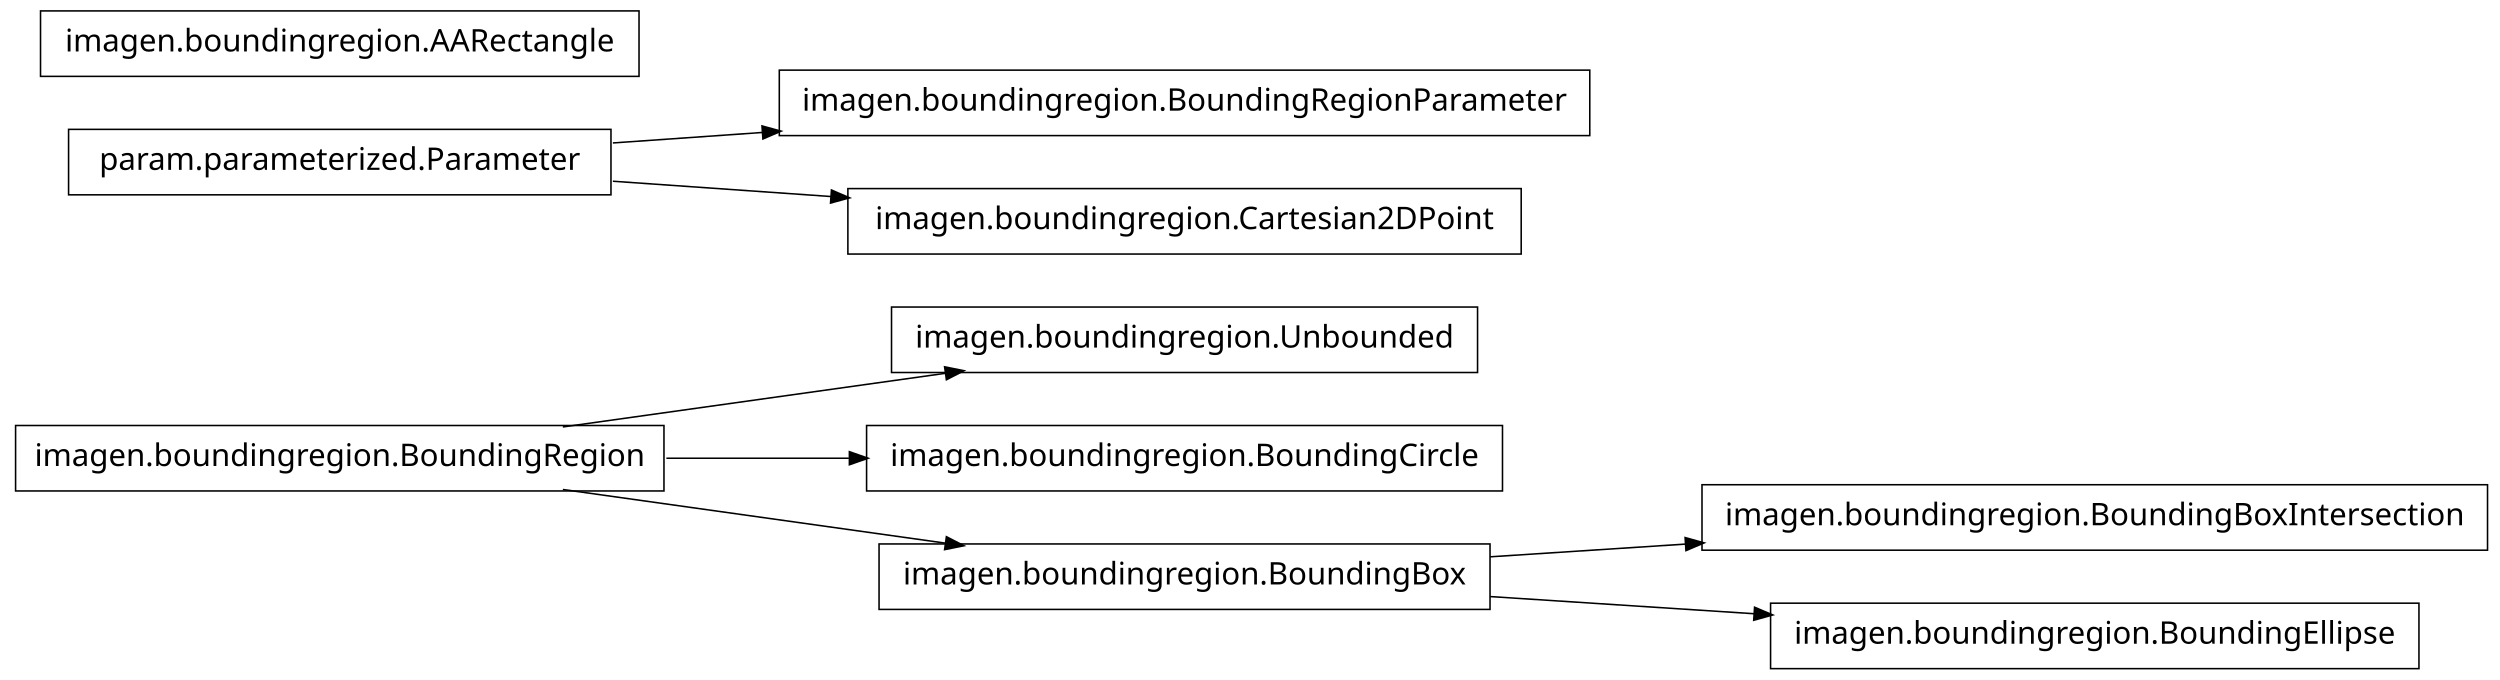
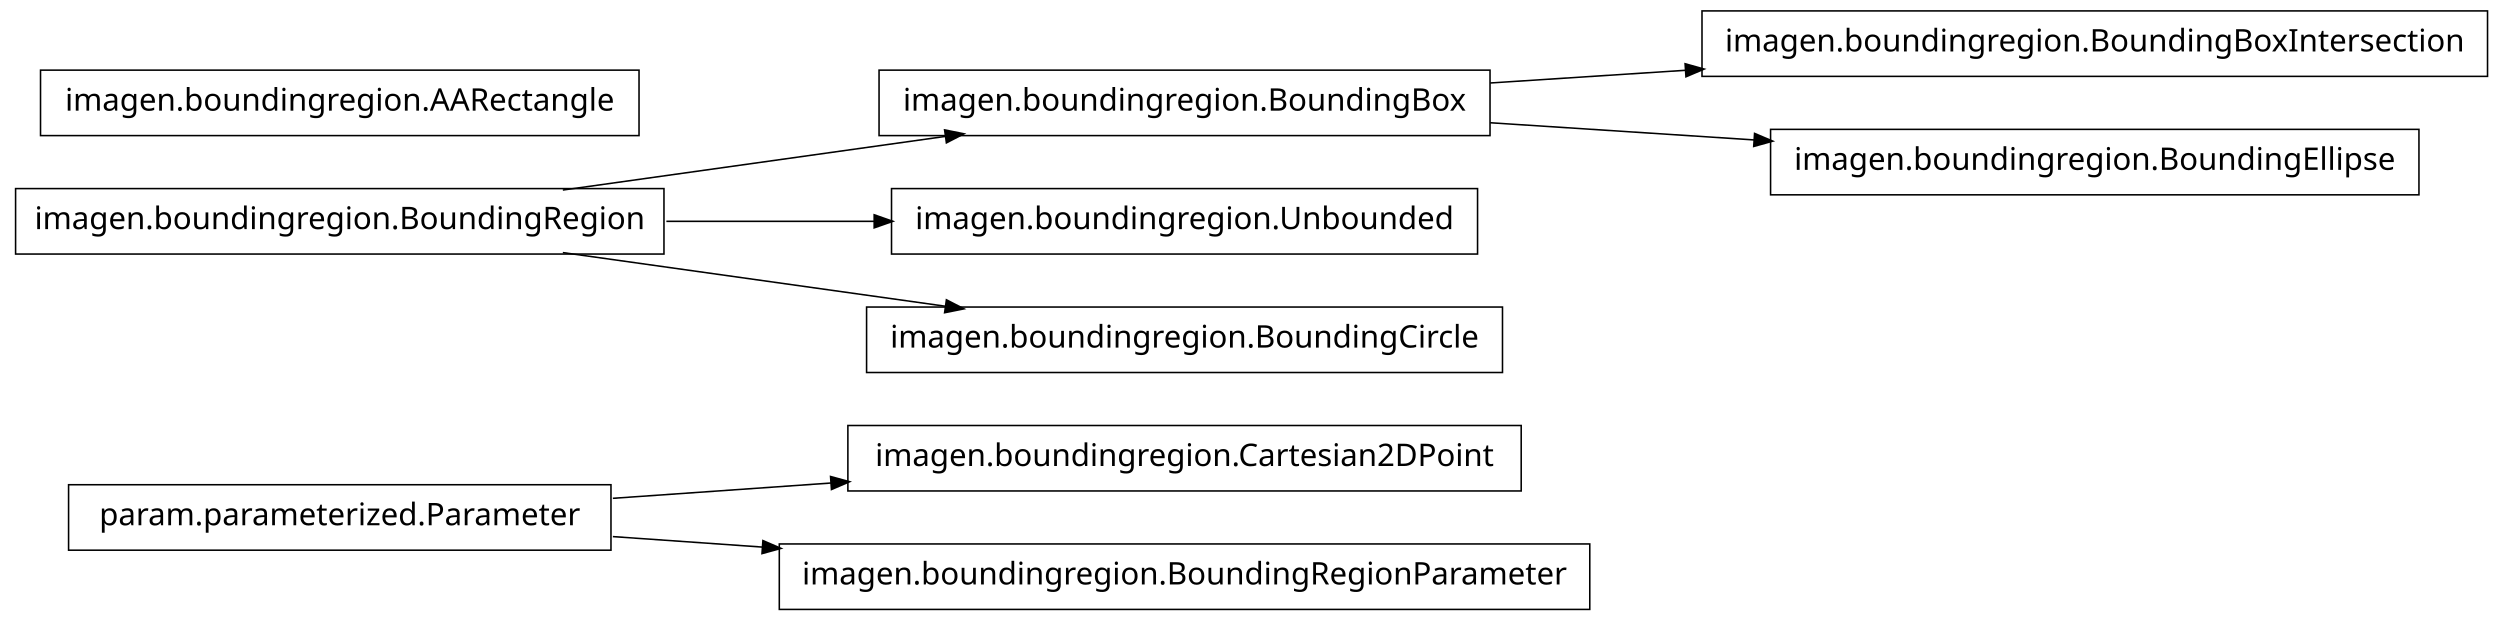
- <svg xmlns="http://www.w3.org/2000/svg" width="802pt" height="218pt" viewBox="0.00 0.00 802.00 218.00">
-   <g id="graph1" class="graph" transform="scale(1 1) rotate(0) translate(4 214)">
-     <polygon fill="white" stroke="white" points="-4,5 -4,-214 799,-214 799,5 -4,5" />
+ <svg xmlns="http://www.w3.org/2000/svg" width="802pt" height="199pt" viewBox="0.00 0.00 802.00 199.00">
+   <g id="graph1" class="graph" transform="scale(1 1) rotate(0) translate(4 195)">
+     <polygon fill="white" stroke="white" points="-4,5 -4,-195 799,-195 799,5 -4,5" />
    <g id="node1" class="node">
-       <polygon fill="none" stroke="black" stroke-width="0.5" points="470,-115.5 282,-115.5 282,-94.5 470,-94.5 470,-115.5" />
-       <text text-anchor="middle" x="376" y="-102.5" font-family="Vera" font-size="10.00">imagen.boundingregion.Unbounded</text>
+       <polygon fill="none" stroke="black" stroke-width="0.5" points="484,-58.5 268,-58.5 268,-37.5 484,-37.5 484,-58.5" />
+       <text text-anchor="middle" x="376" y="-45.5" font-family="Vera" font-size="10.00">imagen.boundingregion.Cartesian2DPoint</text>
    </g>
    <g id="node2" class="node">
-       <polygon fill="none" stroke="black" stroke-width="0.5" points="209,-77.5 1,-77.5 1,-56.5 209,-56.5 209,-77.5" />
-       <text text-anchor="middle" x="105" y="-64.5" font-family="Vera" font-size="10.00">imagen.boundingregion.BoundingRegion</text>
+       <polygon fill="none" stroke="black" stroke-width="0.5" points="192,-39.5 18,-39.5 18,-18.5 192,-18.5 192,-39.5" />
+       <text text-anchor="middle" x="105" y="-26.5" font-family="Vera" font-size="10.00">param.parameterized.Parameter</text>
    </g>
    <g id="edge2" class="edge">
-       <path fill="none" stroke="black" stroke-width="0.5" d="M176.557,-77.034C214.376,-82.337 260.819,-88.849 299.369,-94.255" />
-       <polygon fill="black" stroke="black" points="299.318,-96.015 304.513,-94.976 299.804,-92.549 299.318,-96.015" />
+       <path fill="none" stroke="black" stroke-width="0.5" d="M192.612,-35.142C214.989,-36.711 239.367,-38.421 262.826,-40.065" />
+       <polygon fill="black" stroke="black" points="262.707,-41.811 267.817,-40.415 262.952,-38.32 262.707,-41.811" />
+     </g>
+     <g id="node11" class="node">
+       <polygon fill="none" stroke="black" stroke-width="0.5" points="506,-20.5 246,-20.5 246,0.5 506,0.5 506,-20.5" />
+       <text text-anchor="middle" x="376" y="-7.5" font-family="Vera" font-size="10.00">imagen.boundingregion.BoundingRegionParameter</text>
+     </g>
+     <g id="edge10" class="edge">
+       <path fill="none" stroke="black" stroke-width="0.5" d="M192.612,-22.858C208.028,-21.777 224.392,-20.629 240.752,-19.482" />
+       <polygon fill="black" stroke="black" points="240.963,-21.222 245.828,-19.126 240.718,-17.73 240.963,-21.222" />
+     </g>
+     <g id="node4" class="node">
+       <polygon fill="none" stroke="black" stroke-width="0.5" points="474,-172.5 278,-172.5 278,-151.5 474,-151.5 474,-172.5" />
+       <text text-anchor="middle" x="376" y="-159.5" font-family="Vera" font-size="10.00">imagen.boundingregion.BoundingBox</text>
+     </g>
+     <g id="node7" class="node">
+       <polygon fill="none" stroke="black" stroke-width="0.5" points="794,-191.5 542,-191.5 542,-170.5 794,-170.5 794,-191.5" />
+       <text text-anchor="middle" x="668" y="-178.5" font-family="Vera" font-size="10.00">imagen.boundingregion.BoundingBoxIntersection</text>
+     </g>
+     <g id="edge6" class="edge">
+       <path fill="none" stroke="black" stroke-width="0.5" d="M474.044,-168.38C494.214,-169.692 515.758,-171.094 536.882,-172.468" />
+       <polygon fill="black" stroke="black" points="536.85,-174.22 541.953,-172.798 537.078,-170.727 536.85,-174.22" />
+     </g>
+     <g id="node15" class="node">
+       <polygon fill="none" stroke="black" stroke-width="0.5" points="772,-153.5 564,-153.5 564,-132.5 772,-132.5 772,-153.5" />
+       <text text-anchor="middle" x="668" y="-140.5" font-family="Vera" font-size="10.00">imagen.boundingregion.BoundingEllipse</text>
+     </g>
+     <g id="edge14" class="edge">
+       <path fill="none" stroke="black" stroke-width="0.5" d="M474.044,-155.62C501.262,-153.849 530.98,-151.916 558.793,-150.106" />
+       <polygon fill="black" stroke="black" points="559.088,-151.841 563.964,-149.769 558.86,-148.348 559.088,-151.841" />
    </g>
    <g id="node5" class="node">
-       <polygon fill="none" stroke="black" stroke-width="0.5" points="478,-77.5 274,-77.5 274,-56.5 478,-56.5 478,-77.5" />
-       <text text-anchor="middle" x="376" y="-64.5" font-family="Vera" font-size="10.00">imagen.boundingregion.BoundingCircle</text>
+       <polygon fill="none" stroke="black" stroke-width="0.5" points="209,-134.5 1,-134.5 1,-113.5 209,-113.5 209,-134.5" />
+       <text text-anchor="middle" x="105" y="-121.5" font-family="Vera" font-size="10.00">imagen.boundingregion.BoundingRegion</text>
    </g>
    <g id="edge4" class="edge">
-       <path fill="none" stroke="black" stroke-width="0.5" d="M209.776,-67C228.972,-67 249.037,-67 268.316,-67" />
-       <polygon fill="black" stroke="black" points="268.732,-68.75 273.732,-67 268.732,-65.25 268.732,-68.75" />
-     </g>
-     <g id="node7" class="node">
-       <polygon fill="none" stroke="black" stroke-width="0.5" points="474,-39.5 278,-39.5 278,-18.5 474,-18.5 474,-39.5" />
-       <text text-anchor="middle" x="376" y="-26.5" font-family="Vera" font-size="10.00">imagen.boundingregion.BoundingBox</text>
-     </g>
-     <g id="edge6" class="edge">
-       <path fill="none" stroke="black" stroke-width="0.5" d="M176.557,-56.966C214.376,-51.663 260.819,-45.151 299.369,-39.745" />
-       <polygon fill="black" stroke="black" points="299.804,-41.452 304.513,-39.024 299.318,-37.985 299.804,-41.452" />
-     </g>
-     <g id="node4" class="node">
-       <polygon fill="none" stroke="black" stroke-width="0.5" points="192,-172.5 18,-172.5 18,-151.5 192,-151.5 192,-172.5" />
-       <text text-anchor="middle" x="105" y="-159.5" font-family="Vera" font-size="10.00">param.parameterized.Parameter</text>
+       <path fill="none" stroke="black" stroke-width="0.5" d="M176.557,-134.034C214.376,-139.337 260.819,-145.849 299.369,-151.255" />
+       <polygon fill="black" stroke="black" points="299.318,-153.015 304.513,-151.976 299.804,-149.549 299.318,-153.015" />
    </g>
    <g id="node9" class="node">
-       <polygon fill="none" stroke="black" stroke-width="0.5" points="506,-191.5 246,-191.5 246,-170.5 506,-170.5 506,-191.5" />
-       <text text-anchor="middle" x="376" y="-178.5" font-family="Vera" font-size="10.00">imagen.boundingregion.BoundingRegionParameter</text>
+       <polygon fill="none" stroke="black" stroke-width="0.5" points="470,-134.5 282,-134.5 282,-113.5 470,-113.5 470,-134.5" />
+       <text text-anchor="middle" x="376" y="-121.5" font-family="Vera" font-size="10.00">imagen.boundingregion.Unbounded</text>
    </g>
    <g id="edge8" class="edge">
-       <path fill="none" stroke="black" stroke-width="0.5" d="M192.612,-168.143C208.028,-169.223 224.392,-170.371 240.752,-171.518" />
-       <polygon fill="black" stroke="black" points="240.718,-173.27 245.828,-171.874 240.963,-169.778 240.718,-173.27" />
+       <path fill="none" stroke="black" stroke-width="0.5" d="M209.776,-124C231.7,-124 254.757,-124 276.484,-124" />
+       <polygon fill="black" stroke="black" points="276.682,-125.75 281.682,-124 276.682,-122.25 276.682,-125.75" />
    </g>
-     <g id="node14" class="node">
-       <polygon fill="none" stroke="black" stroke-width="0.5" points="484,-153.5 268,-153.5 268,-132.5 484,-132.5 484,-153.5" />
-       <text text-anchor="middle" x="376" y="-140.5" font-family="Vera" font-size="10.00">imagen.boundingregion.Cartesian2DPoint</text>
+     <g id="node13" class="node">
+       <polygon fill="none" stroke="black" stroke-width="0.5" points="478,-96.5 274,-96.5 274,-75.5 478,-75.5 478,-96.5" />
+       <text text-anchor="middle" x="376" y="-83.5" font-family="Vera" font-size="10.00">imagen.boundingregion.BoundingCircle</text>
    </g>
    <g id="edge12" class="edge">
-       <path fill="none" stroke="black" stroke-width="0.5" d="M192.612,-155.857C214.989,-154.289 239.367,-152.579 262.826,-150.935" />
-       <polygon fill="black" stroke="black" points="262.952,-152.68 267.817,-150.585 262.707,-149.189 262.952,-152.68" />
+       <path fill="none" stroke="black" stroke-width="0.5" d="M176.557,-113.966C214.376,-108.663 260.819,-102.151 299.369,-96.745" />
+       <polygon fill="black" stroke="black" points="299.804,-98.451 304.513,-96.024 299.318,-94.985 299.804,-98.451" />
    </g>
-     <g id="node12" class="node">
-       <polygon fill="none" stroke="black" stroke-width="0.5" points="794,-58.5 542,-58.5 542,-37.5 794,-37.5 794,-58.5" />
-       <text text-anchor="middle" x="668" y="-45.5" font-family="Vera" font-size="10.00">imagen.boundingregion.BoundingBoxIntersection</text>
-     </g>
-     <g id="edge10" class="edge">
-       <path fill="none" stroke="black" stroke-width="0.5" d="M474.044,-35.38C494.214,-36.692 515.758,-38.094 536.882,-39.468" />
-       <polygon fill="black" stroke="black" points="536.85,-41.22 541.953,-39.798 537.078,-37.727 536.85,-41.22" />
-     </g>
-     <g id="node16" class="node">
-       <polygon fill="none" stroke="black" stroke-width="0.5" points="772,-20.5 564,-20.5 564,0.5 772,0.5 772,-20.5" />
-       <text text-anchor="middle" x="668" y="-7.5" font-family="Vera" font-size="10.00">imagen.boundingregion.BoundingEllipse</text>
-     </g>
-     <g id="edge14" class="edge">
-       <path fill="none" stroke="black" stroke-width="0.5" d="M474.044,-22.62C501.262,-20.849 530.98,-18.916 558.793,-17.106" />
-       <polygon fill="black" stroke="black" points="559.088,-18.841 563.964,-16.77 558.86,-15.348 559.088,-18.841" />
-     </g>
-     <g id="node11" class="node">
-       <polygon fill="none" stroke="black" stroke-width="0.5" points="201,-210.5 9,-210.5 9,-189.5 201,-189.5 201,-210.5" />
-       <text text-anchor="middle" x="105" y="-197.5" font-family="Vera" font-size="10.00">imagen.boundingregion.AARectangle</text>
+     <g id="node17" class="node">
+       <polygon fill="none" stroke="black" stroke-width="0.5" points="201,-172.5 9,-172.5 9,-151.5 201,-151.5 201,-172.5" />
+       <text text-anchor="middle" x="105" y="-159.5" font-family="Vera" font-size="10.00">imagen.boundingregion.AARectangle</text>
    </g>
  </g>
</svg>
